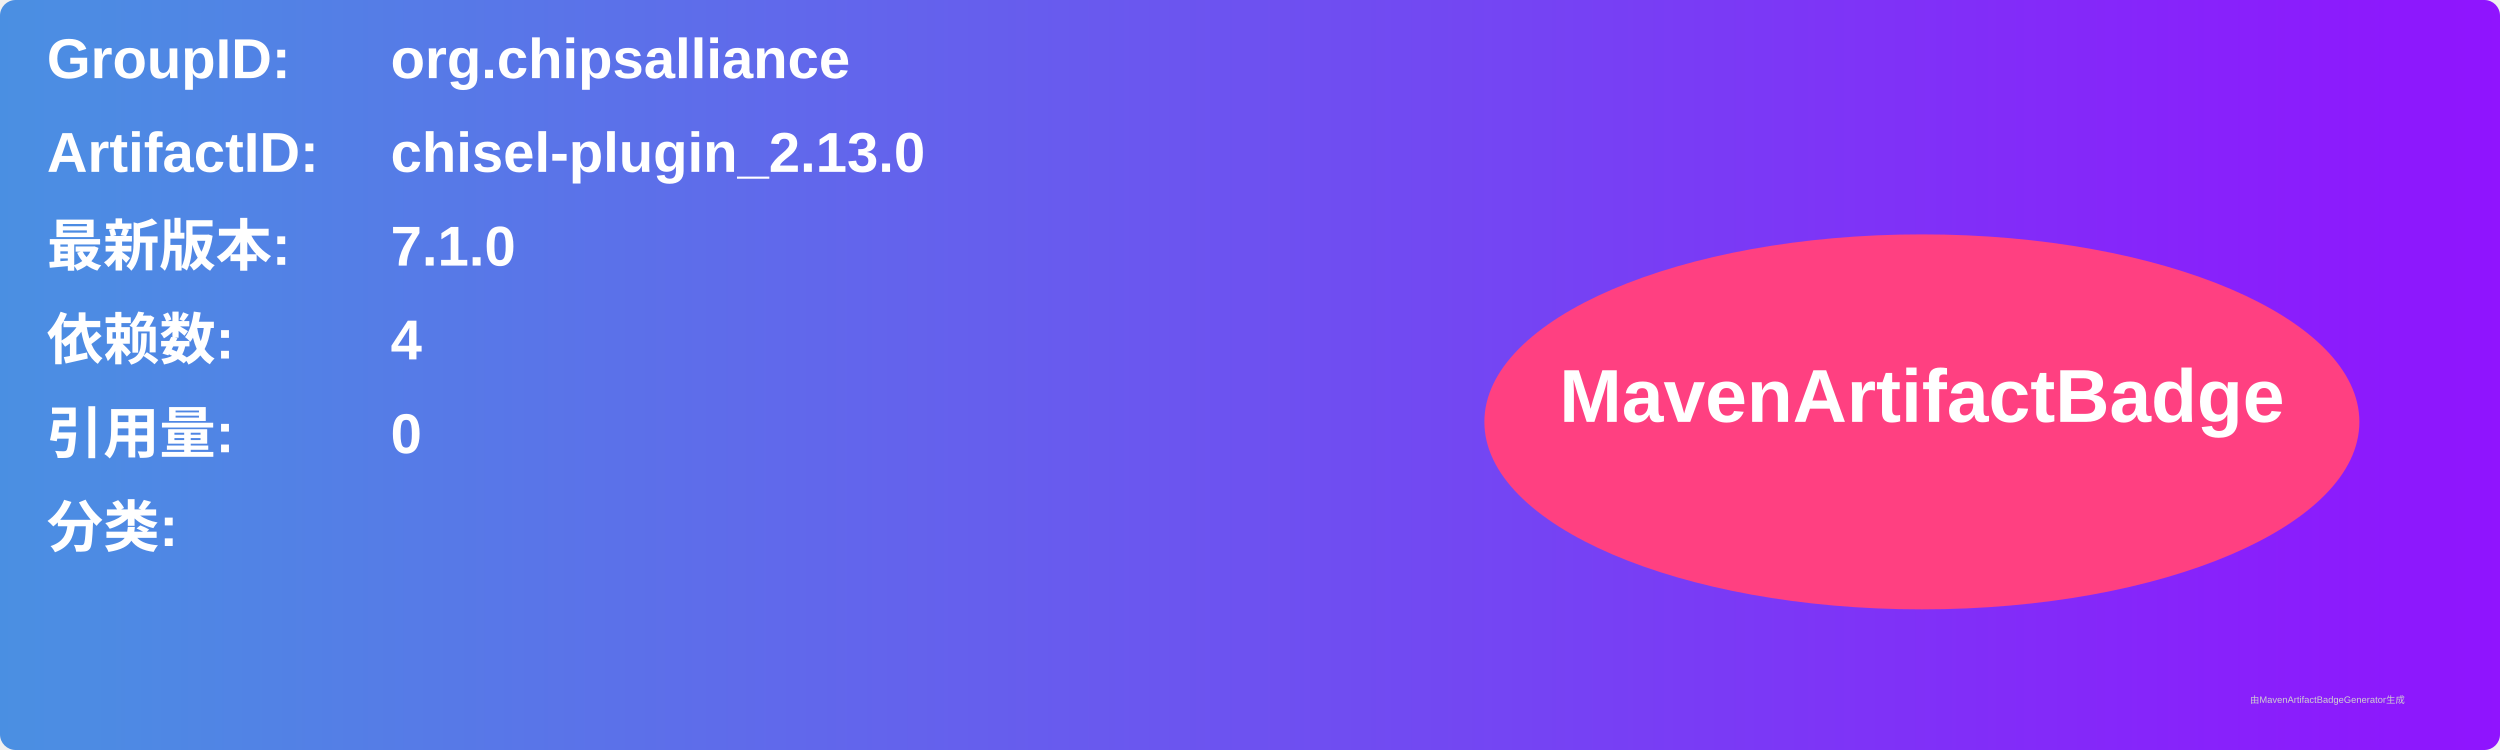
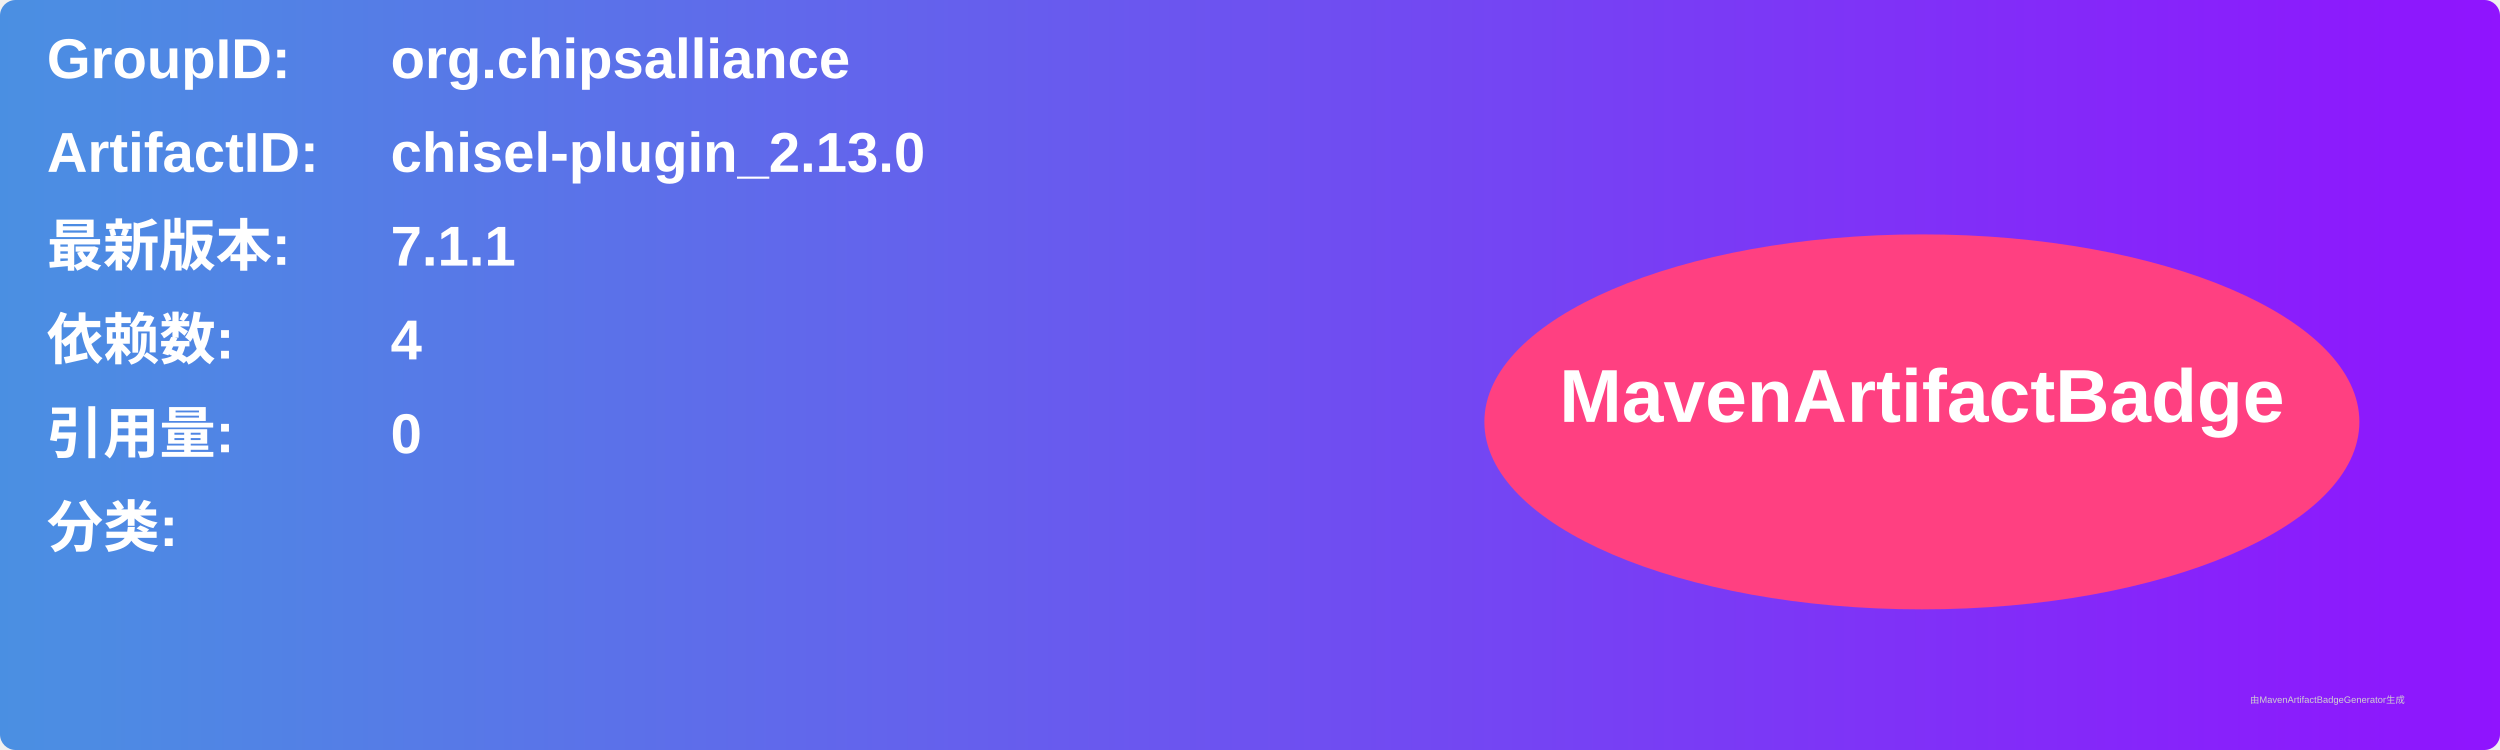
<svg xmlns="http://www.w3.org/2000/svg" width="800" height="240" viewBox="0 0 800 240">
  <linearGradient id="grad" x1="0%" y1="0%" x2="100%" y2="0%">
    <stop offset="0%" stop-color="#4a90e2" />
    <stop offset="100%" stop-color="#9013fe" />
  </linearGradient>
  <rect width="100%" height="100%" rx="5" ry="5" fill="url(#grad)" />
  <g transform="translate(15, 15)">
    <text x="0" y="10" font-family="Arial" font-size="18" fill="white" font-weight="bold" width="260">GroupID:</text>
    <text x="110" y="10" font-family="Arial" font-size="18" fill="white" font-weight="bold" width="460">org.chipsalliance</text>
    <text x="0" y="40" font-family="Arial" font-size="18" fill="white" font-weight="bold" width="260">ArtifactID:</text>
    <text x="110" y="40" font-family="Arial" font-size="18" fill="white" font-weight="bold" width="460">chisel-plugin_2.13.0</text>
    <text x="0" y="70" font-family="Arial" font-size="18" fill="white" font-weight="bold">最新版本:</text>
    <text x="110" y="70" font-family="Arial" font-size="18" fill="white" font-weight="bold">
-       <tspan font-weight="bold">7.1.0</tspan>
+       <tspan font-weight="bold">7.1.1</tspan>
    </text>
    <text x="0" y="100" font-family="Arial" font-size="18" fill="white" font-weight="bold">依赖数: </text>
    <text x="110" y="100" font-family="Arial" font-size="18" fill="white">
      <tspan font-weight="bold">4</tspan>
    </text>
    <text x="0" y="130" font-family="Arial" font-size="18" fill="white" font-weight="bold">引用量: </text>
    <text x="110" y="130" font-family="Arial" font-size="18" fill="white">
      <tspan font-weight="bold">0</tspan>
    </text>
    <text x="0" y="160" font-family="Arial" font-size="18" fill="white" font-weight="bold">分类:</text>
    <text x="10" y="190" font-family="Arial" font-size="10" fill="white">
      <tspan font-weight="bold" />
    </text>
    <ellipse cx="600" cy="120" rx="140" ry="60" fill="#ff4081" />
    <text x="600" y="120" text-anchor="middle" font-family="Arial" font-size="24" fill="white" font-weight="bold">MavenArtifactBadge</text>
  </g>
  <text x="720" y="225" font-family="Arial" font-size="3" fill="#d0d0d0">由MavenArtifactBadgeGenerator生成</text>
</svg>
